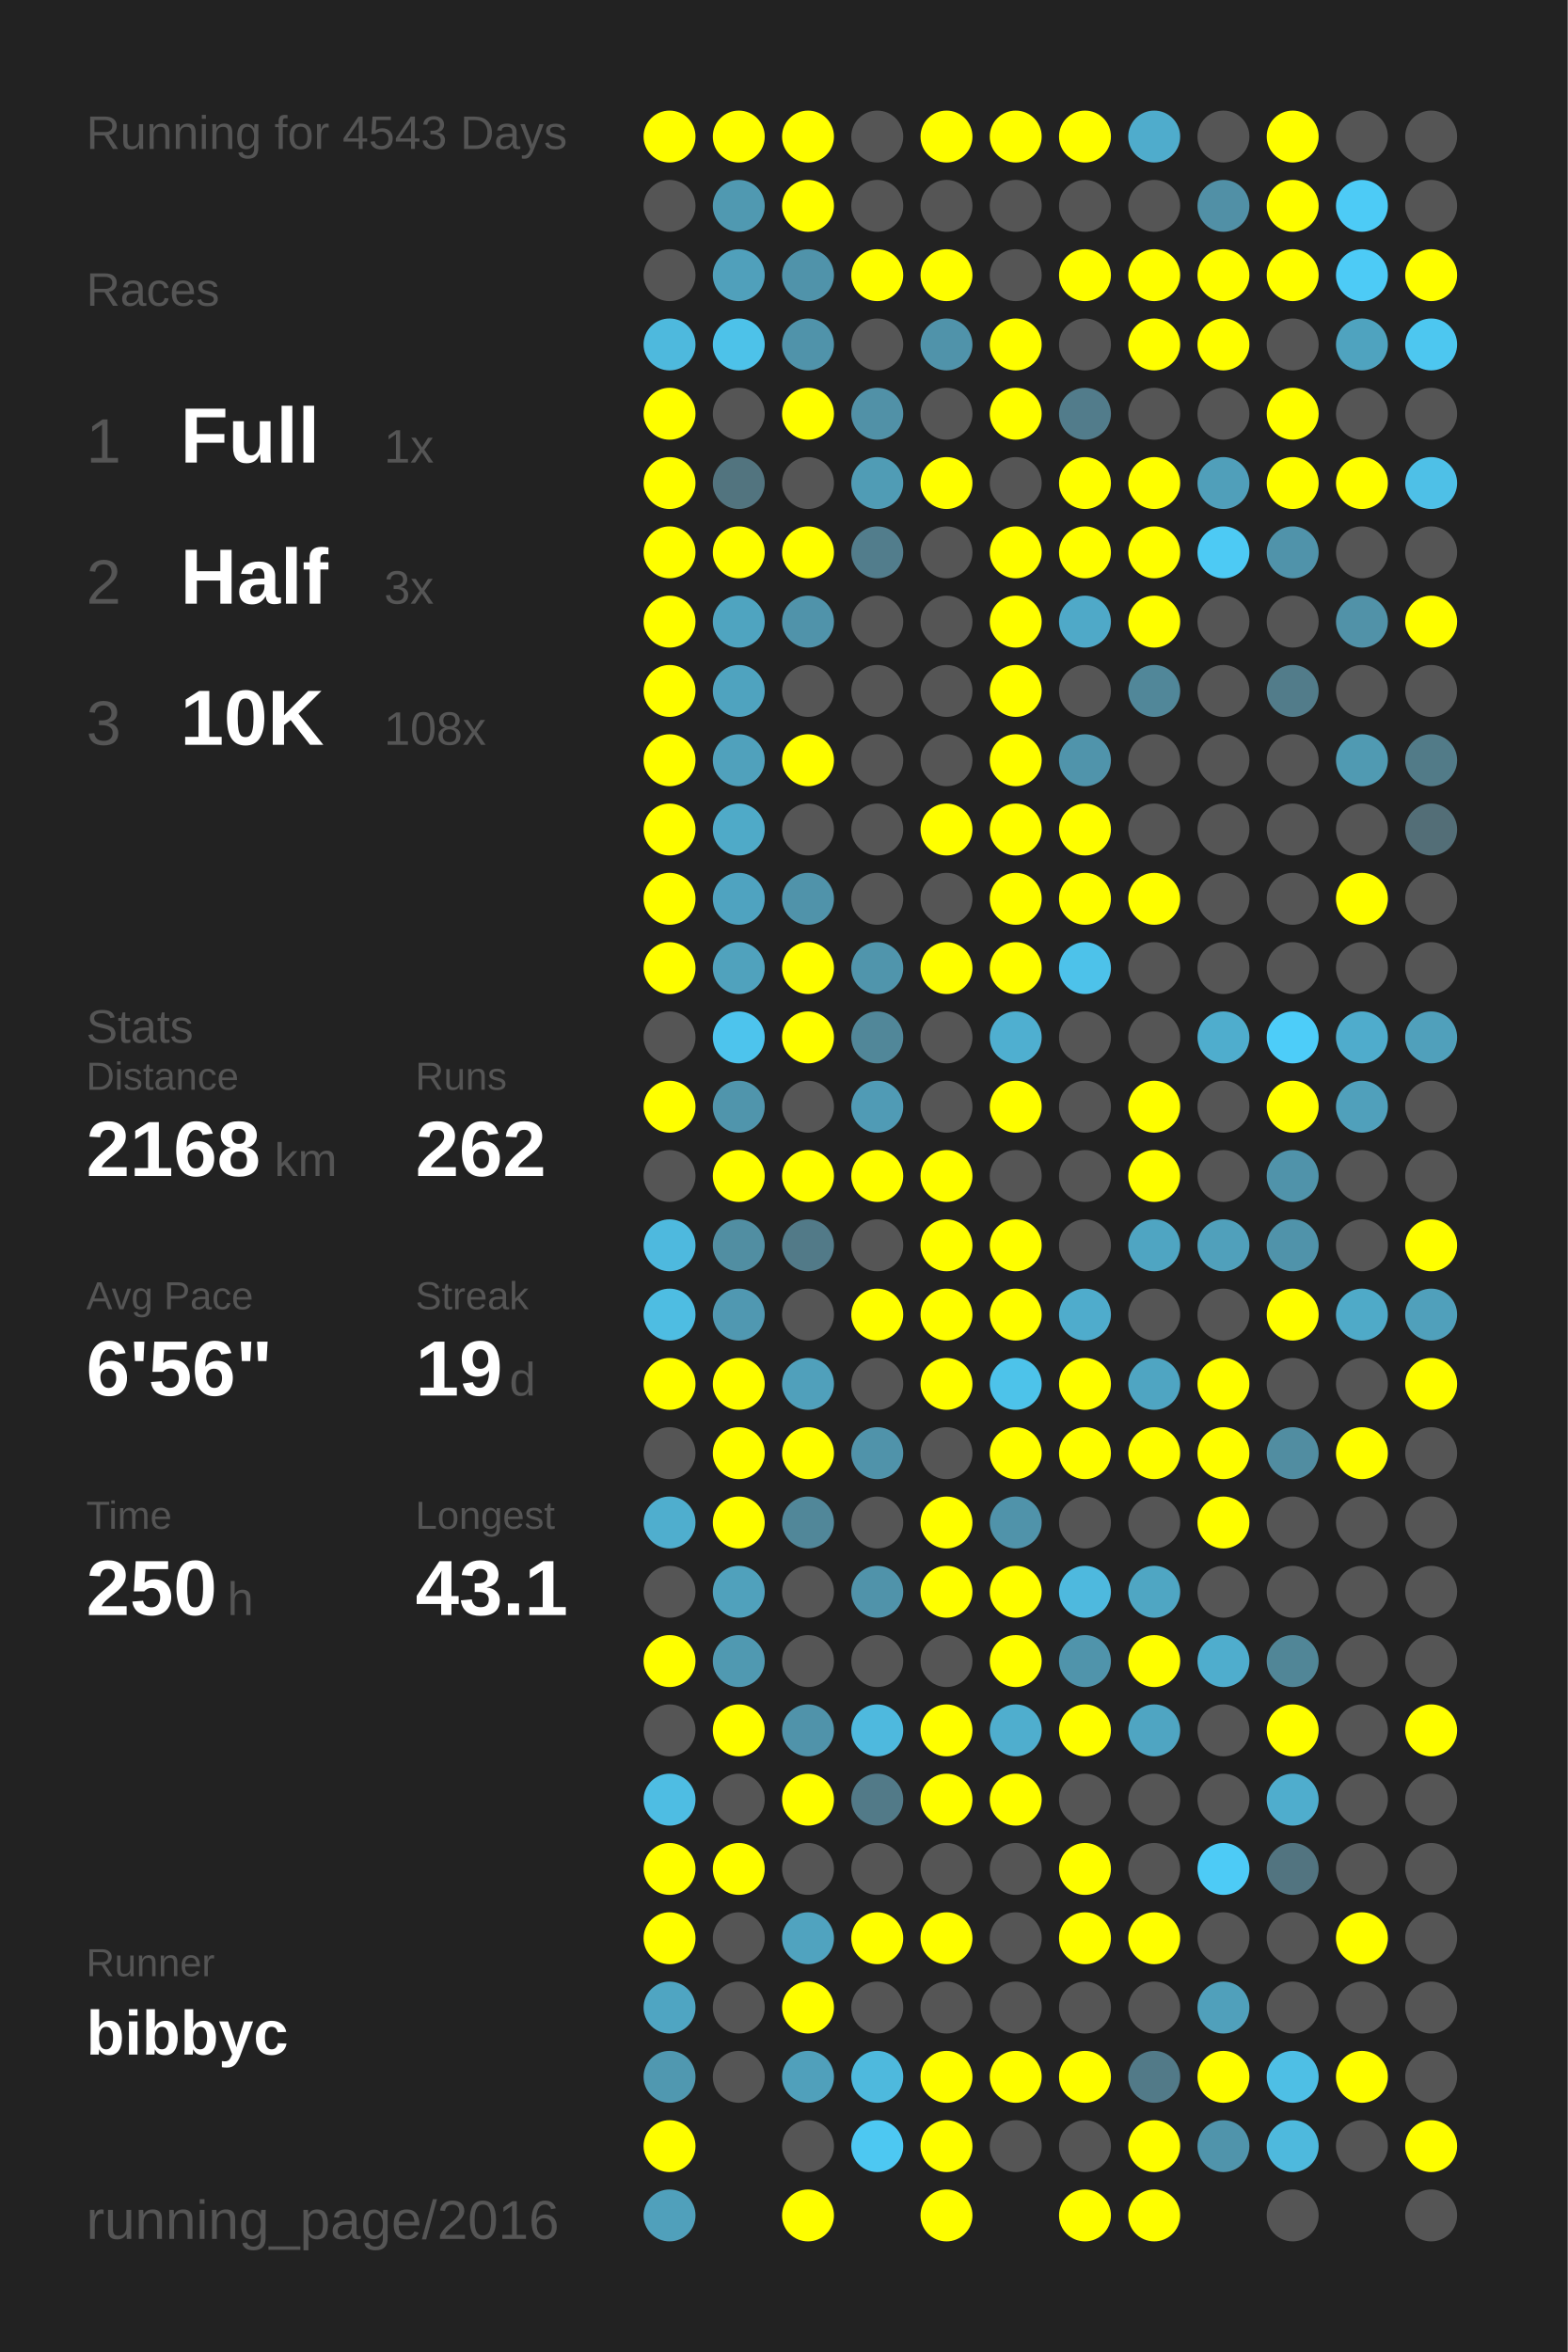
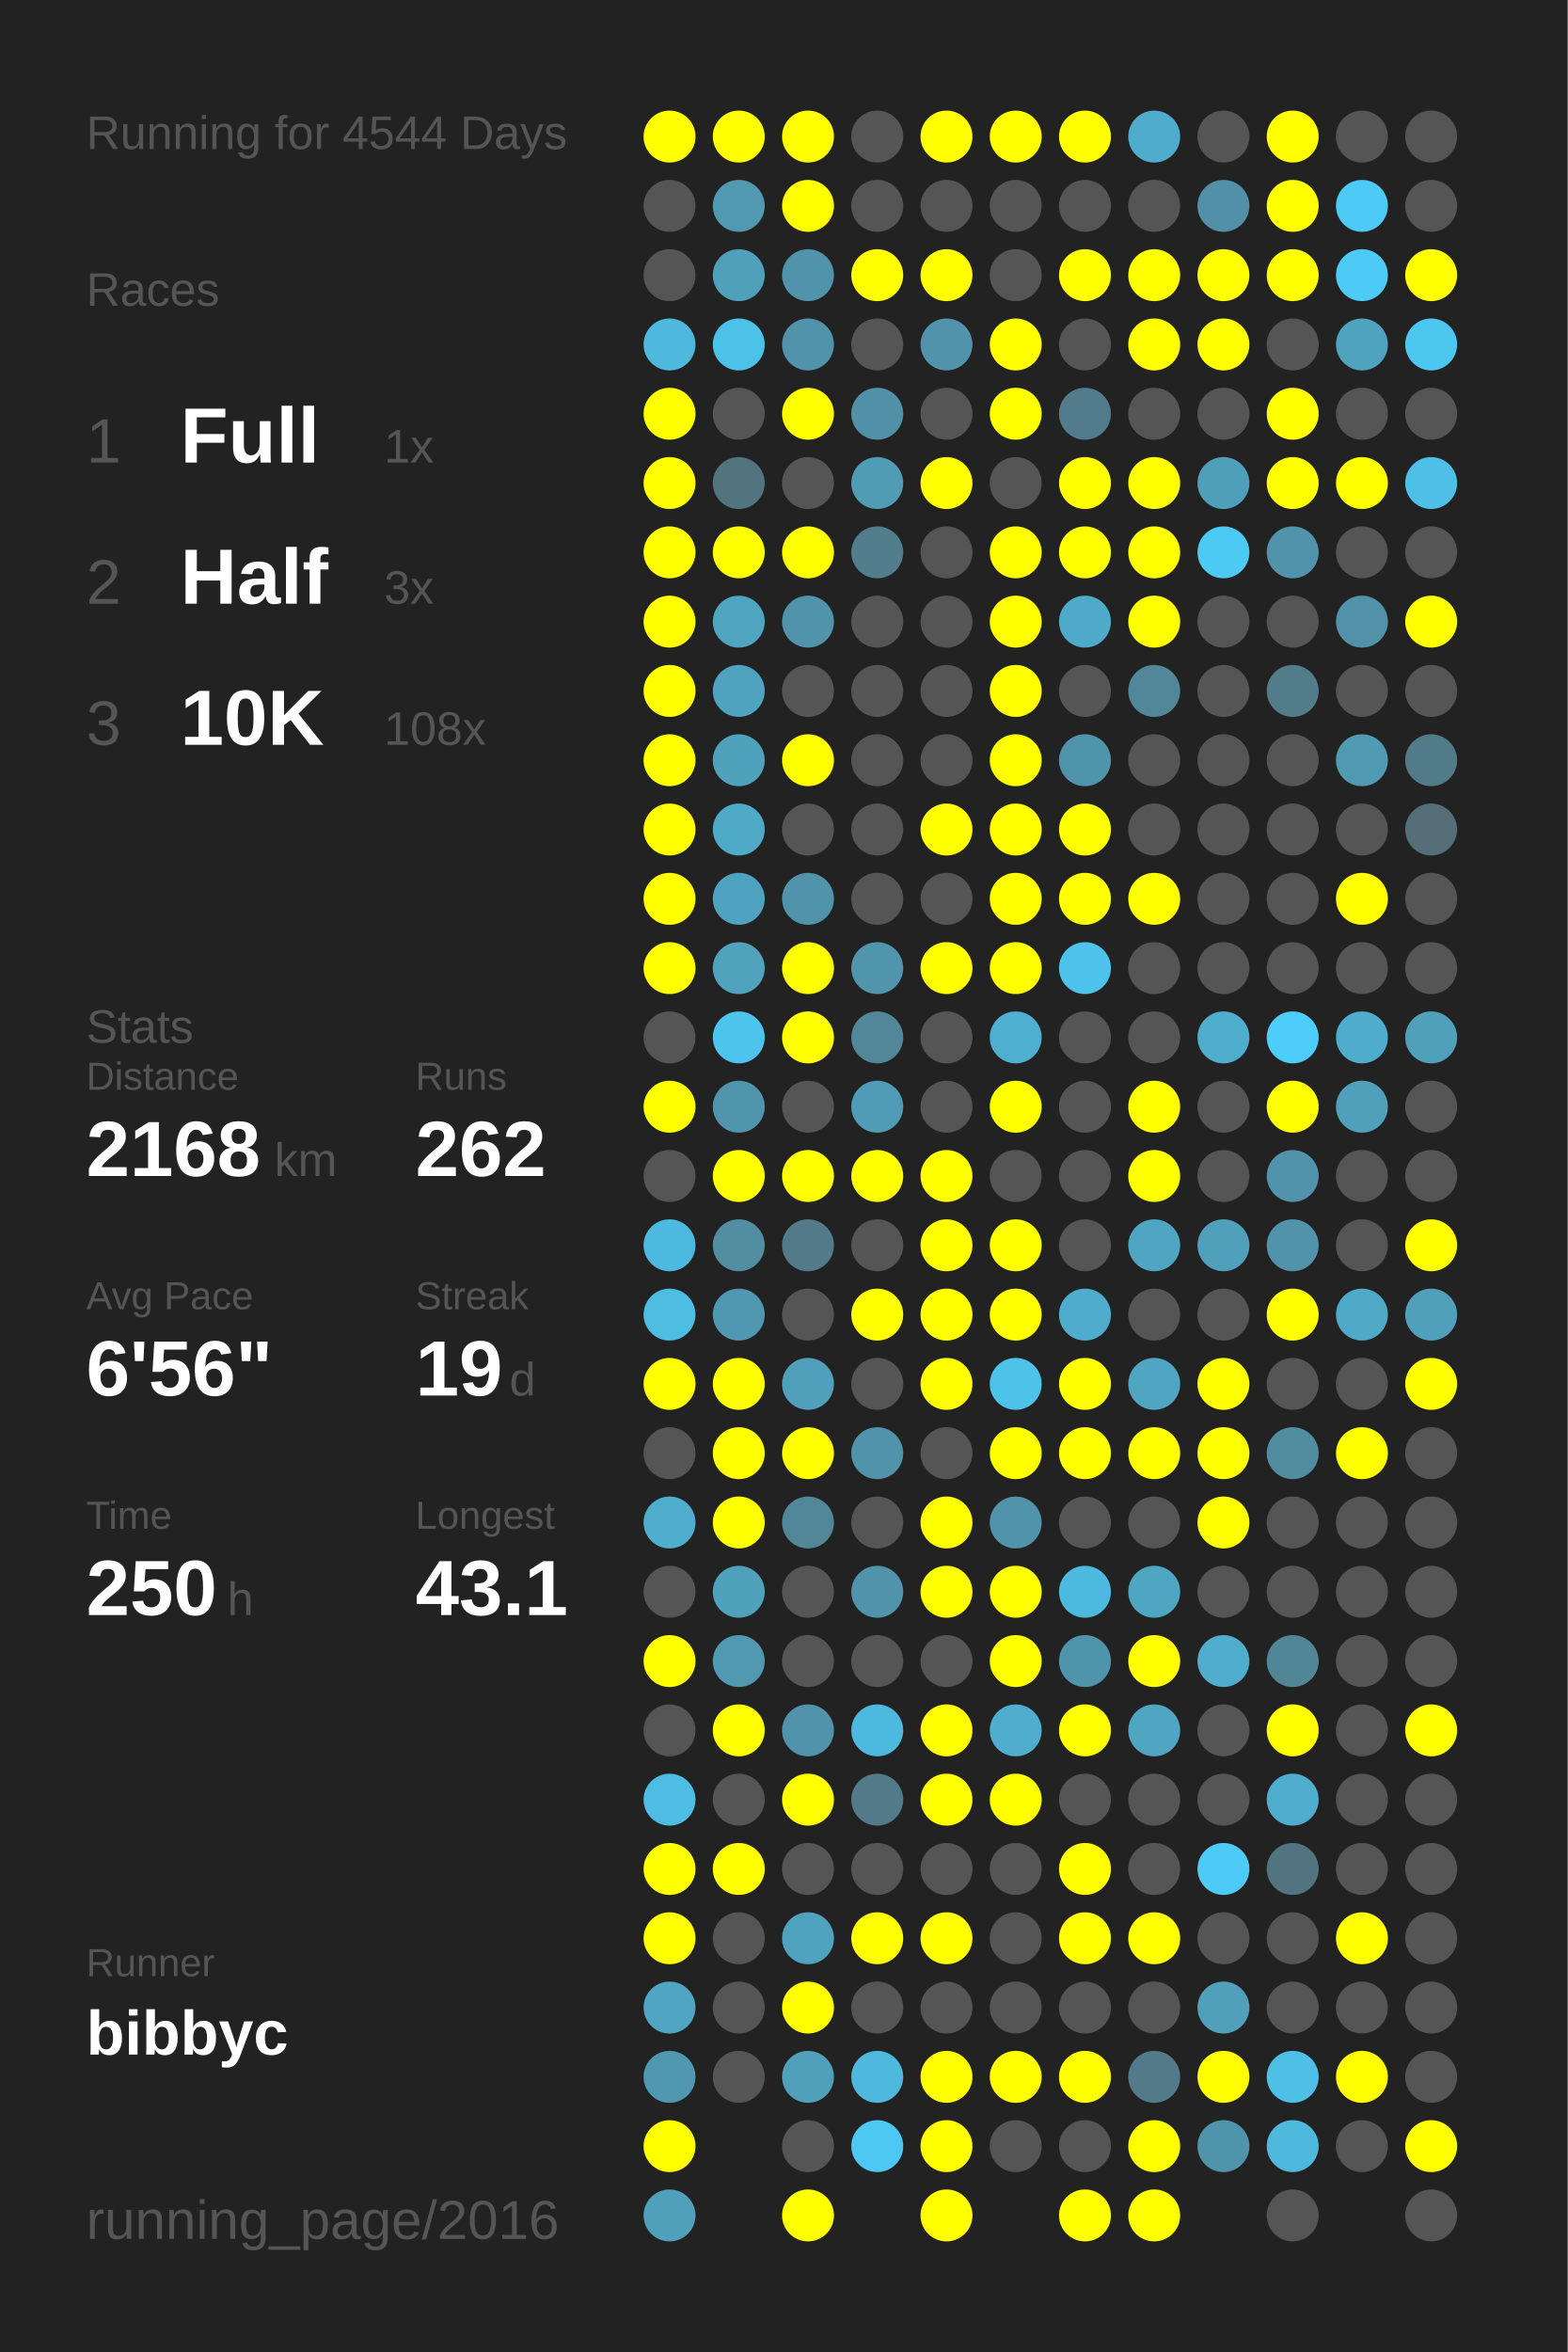
<svg xmlns="http://www.w3.org/2000/svg" baseProfile="full" height="300mm" version="1.1" viewBox="0,0,200,300" width="200mm">
  <defs />
  <rect fill="#222222" height="300" width="200" x="0" y="0" />
-   <text fill="#555555" style="font-size:6px; font-family:Arial;" x="11" y="19">Running for 4543 Days</text>
+   <text fill="#555555" style="font-size:6px; font-family:Arial;" x="11" y="19">Running for 4544 Days</text>
  <text fill="#555555" style="font-size:6px; font-family:Arial;" x="11" y="39">Races</text>
  <text fill="#555555" style="font-size:8px; font-family:Arial;" x="11" y="59">1</text>
  <text fill="#FFFFFF" style="font-size:10px; font-family:Arial; font-weight:bold;" x="23" y="59">Full</text>
  <text fill="#555555" style="font-size:6px; font-family:Arial;" x="49" y="59">1x</text>
  <text fill="#555555" style="font-size:8px; font-family:Arial;" x="11" y="77">2</text>
  <text fill="#FFFFFF" style="font-size:10px; font-family:Arial; font-weight:bold;" x="23" y="77">Half</text>
  <text fill="#555555" style="font-size:6px; font-family:Arial;" x="49" y="77">3x</text>
  <text fill="#555555" style="font-size:8px; font-family:Arial;" x="11" y="95">3</text>
  <text fill="#FFFFFF" style="font-size:10px; font-family:Arial; font-weight:bold;" x="23" y="95">10K</text>
  <text fill="#555555" style="font-size:6px; font-family:Arial;" x="49" y="95">108x</text>
  <text fill="#555555" style="font-size:6px; font-family:Arial;" x="11" y="133">Stats</text>
  <text fill="#555555" style="font-size:5px; font-family:Arial;" x="11" y="139">Distance</text>
  <text fill="#FFFFFF" style="font-size:10px; font-family:Arial; font-weight:bold;" x="11" y="150">2168</text>
  <text fill="#555555" style="font-size:6px; font-family:Arial;" x="35" y="150">km</text>
  <text fill="#555555" style="font-size:5px; font-family:Arial;" x="53" y="139">Runs</text>
  <text fill="#FFFFFF" style="font-size:10px; font-family:Arial; font-weight:bold;" x="53" y="150">262</text>
  <text fill="#555555" style="font-size:5px; font-family:Arial;" x="11" y="167">Avg Pace</text>
  <text fill="#FFFFFF" style="font-size:10px; font-family:Arial; font-weight:bold;" x="11" y="178">6'56"</text>
  <text fill="#555555" style="font-size:5px; font-family:Arial;" x="53" y="167">Streak</text>
  <text fill="#FFFFFF" style="font-size:10px; font-family:Arial; font-weight:bold;" x="53" y="178">19</text>
  <text fill="#555555" style="font-size:6px; font-family:Arial;" x="65" y="178">d</text>
  <text fill="#555555" style="font-size:5px; font-family:Arial;" x="11" y="195">Time</text>
  <text fill="#FFFFFF" style="font-size:10px; font-family:Arial; font-weight:bold;" x="11" y="206">250</text>
  <text fill="#555555" style="font-size:6px; font-family:Arial;" x="29" y="206">h</text>
  <text fill="#555555" style="font-size:5px; font-family:Arial;" x="53" y="195">Longest</text>
  <text fill="#FFFFFF" style="font-size:10px; font-family:Arial; font-weight:bold;" x="53" y="206">43.1</text>
  <text fill="#555555" style="font-size:5px; font-family:Arial;" x="11" y="252.065">Runner</text>
  <text fill="#FFFFFF" style="font-size:8px; font-family:Arial; font-weight:bold;" x="11" y="262.065">bibbyc</text>
  <text fill="#555555" style="font-size:7px; font-family:Arial;" x="11" y="285.581">running_page/2016</text>
  <circle cx="85.417" cy="17.419" fill="#FFFF00" r="3.312" />
  <circle cx="85.417" cy="26.258" fill="#555555" r="3.312" />
  <circle cx="85.417" cy="35.097" fill="#555555" r="3.312" />
  <circle cx="85.417" cy="43.935" fill="#4eb9dd" r="3.312" />
  <circle cx="85.417" cy="52.774" fill="#FFFF00" r="3.312" />
  <circle cx="85.417" cy="61.613" fill="#FFFF00" r="3.312" />
  <circle cx="85.417" cy="70.452" fill="#FFFF00" r="3.312" />
  <circle cx="85.417" cy="79.29" fill="#FFFF00" r="3.312" />
  <circle cx="85.417" cy="88.129" fill="#FFFF00" r="3.312" />
  <circle cx="85.417" cy="96.968" fill="#FFFF00" r="3.312" />
  <circle cx="85.417" cy="105.806" fill="#FFFF00" r="3.312" />
  <circle cx="85.417" cy="114.645" fill="#FFFF00" r="3.312" />
  <circle cx="85.417" cy="123.484" fill="#FFFF00" r="3.312" />
  <circle cx="85.417" cy="132.323" fill="#555555" r="3.312" />
  <circle cx="85.417" cy="141.161" fill="#FFFF00" r="3.312" />
  <circle cx="85.417" cy="150" fill="#555555" r="3.312" />
  <circle cx="85.417" cy="158.839" fill="#4eb9de" r="3.312" />
  <circle cx="85.417" cy="167.677" fill="#4ebde2" r="3.312" />
  <circle cx="85.417" cy="176.516" fill="#FFFF00" r="3.312" />
  <circle cx="85.417" cy="185.355" fill="#555555" r="3.312" />
  <circle cx="85.417" cy="194.194" fill="#4faece" r="3.312" />
  <circle cx="85.417" cy="203.032" fill="#555555" r="3.312" />
  <circle cx="85.417" cy="211.871" fill="#FFFF00" r="3.312" />
  <circle cx="85.417" cy="220.71" fill="#555555" r="3.312" />
  <circle cx="85.417" cy="229.548" fill="#4ebde3" r="3.312" />
  <circle cx="85.417" cy="238.387" fill="#FFFF00" r="3.312" />
  <circle cx="85.417" cy="247.226" fill="#FFFF00" r="3.312" />
  <circle cx="85.417" cy="256.065" fill="#4fa5c2" r="3.312" />
  <circle cx="85.417" cy="264.903" fill="#5098b0" r="3.312" />
  <circle cx="85.417" cy="273.742" fill="#FFFF00" r="3.312" />
  <circle cx="85.417" cy="282.581" fill="#50a0bb" r="3.312" />
  <circle cx="94.25" cy="17.419" fill="#FFFF00" r="3.312" />
  <circle cx="94.25" cy="26.258" fill="#5099b1" r="3.312" />
  <circle cx="94.25" cy="35.097" fill="#50a0bb" r="3.312" />
  <circle cx="94.25" cy="43.935" fill="#4dc2e9" r="3.312" />
  <circle cx="94.25" cy="52.774" fill="#555555" r="3.312" />
  <circle cx="94.25" cy="61.613" fill="#52747f" r="3.312" />
  <circle cx="94.25" cy="70.452" fill="#FFFF00" r="3.312" />
  <circle cx="94.25" cy="79.29" fill="#4fa4c0" r="3.312" />
  <circle cx="94.25" cy="88.129" fill="#4fa3bf" r="3.312" />
  <circle cx="94.25" cy="96.968" fill="#50a1bc" r="3.312" />
  <circle cx="94.25" cy="105.806" fill="#4faac8" r="3.312" />
  <circle cx="94.25" cy="114.645" fill="#4fa3c0" r="3.312" />
  <circle cx="94.25" cy="123.484" fill="#50a2bd" r="3.312" />
  <circle cx="94.25" cy="132.323" fill="#4dc4ed" r="3.312" />
  <circle cx="94.25" cy="141.161" fill="#5095ac" r="3.312" />
  <circle cx="94.25" cy="150" fill="#FFFF00" r="3.312" />
  <circle cx="94.25" cy="158.839" fill="#518ea2" r="3.312" />
  <circle cx="94.25" cy="167.677" fill="#5098b1" r="3.312" />
  <circle cx="94.25" cy="176.516" fill="#FFFF00" r="3.312" />
  <circle cx="94.25" cy="185.355" fill="#FFFF00" r="3.312" />
  <circle cx="94.25" cy="194.194" fill="#FFFF00" r="3.312" />
  <circle cx="94.25" cy="203.032" fill="#50a1bc" r="3.312" />
  <circle cx="94.25" cy="211.871" fill="#5099b1" r="3.312" />
  <circle cx="94.25" cy="220.71" fill="#FFFF00" r="3.312" />
  <circle cx="94.25" cy="229.548" fill="#555555" r="3.312" />
  <circle cx="94.25" cy="238.387" fill="#FFFF00" r="3.312" />
  <circle cx="94.25" cy="247.226" fill="#555555" r="3.312" />
  <circle cx="94.25" cy="256.065" fill="#555555" r="3.312" />
  <circle cx="94.25" cy="264.903" fill="#555555" r="3.312" />
  <circle cx="103.083" cy="17.419" fill="#FFFF00" r="3.312" />
  <circle cx="103.083" cy="26.258" fill="#FFFF00" r="3.312" />
  <circle cx="103.083" cy="35.097" fill="#5093aa" r="3.312" />
  <circle cx="103.083" cy="43.935" fill="#5093aa" r="3.312" />
  <circle cx="103.083" cy="52.774" fill="#FFFF00" r="3.312" />
  <circle cx="103.083" cy="61.613" fill="#555555" r="3.312" />
  <circle cx="103.083" cy="70.452" fill="#FFFF00" r="3.312" />
  <circle cx="103.083" cy="79.29" fill="#5093aa" r="3.312" />
  <circle cx="103.083" cy="88.129" fill="#555555" r="3.312" />
  <circle cx="103.083" cy="96.968" fill="#FFFF00" r="3.312" />
  <circle cx="103.083" cy="105.806" fill="#555555" r="3.312" />
  <circle cx="103.083" cy="114.645" fill="#5093aa" r="3.312" />
  <circle cx="103.083" cy="123.484" fill="#FFFF00" r="3.312" />
  <circle cx="103.083" cy="132.323" fill="#FFFF00" r="3.312" />
  <circle cx="103.083" cy="141.161" fill="#555555" r="3.312" />
  <circle cx="103.083" cy="150" fill="#FFFF00" r="3.312" />
  <circle cx="103.083" cy="158.839" fill="#527a88" r="3.312" />
  <circle cx="103.083" cy="167.677" fill="#555555" r="3.312" />
  <circle cx="103.083" cy="176.516" fill="#50a0bb" r="3.312" />
  <circle cx="103.083" cy="185.355" fill="#FFFF00" r="3.312" />
  <circle cx="103.083" cy="194.194" fill="#518799" r="3.312" />
  <circle cx="103.083" cy="203.032" fill="#555555" r="3.312" />
  <circle cx="103.083" cy="211.871" fill="#555555" r="3.312" />
  <circle cx="103.083" cy="220.71" fill="#5093aa" r="3.312" />
  <circle cx="103.083" cy="229.548" fill="#FFFF00" r="3.312" />
  <circle cx="103.083" cy="238.387" fill="#555555" r="3.312" />
  <circle cx="103.083" cy="247.226" fill="#50a3bf" r="3.312" />
  <circle cx="103.083" cy="256.065" fill="#FFFF00" r="3.312" />
  <circle cx="103.083" cy="264.903" fill="#50a0bb" r="3.312" />
  <circle cx="103.083" cy="273.742" fill="#555555" r="3.312" />
  <circle cx="103.083" cy="282.581" fill="#FFFF00" r="3.312" />
  <circle cx="111.917" cy="17.419" fill="#555555" r="3.312" />
  <circle cx="111.917" cy="26.258" fill="#555555" r="3.312" />
  <circle cx="111.917" cy="35.097" fill="#FFFF00" r="3.312" />
  <circle cx="111.917" cy="43.935" fill="#555555" r="3.312" />
  <circle cx="111.917" cy="52.774" fill="#5191a7" r="3.312" />
  <circle cx="111.917" cy="61.613" fill="#509cb5" r="3.312" />
  <circle cx="111.917" cy="70.452" fill="#527d8c" r="3.312" />
  <circle cx="111.917" cy="79.29" fill="#555555" r="3.312" />
  <circle cx="111.917" cy="88.129" fill="#555555" r="3.312" />
  <circle cx="111.917" cy="96.968" fill="#555555" r="3.312" />
  <circle cx="111.917" cy="105.806" fill="#555555" r="3.312" />
  <circle cx="111.917" cy="114.645" fill="#555555" r="3.312" />
  <circle cx="111.917" cy="123.484" fill="#5095ac" r="3.312" />
  <circle cx="111.917" cy="132.323" fill="#518799" r="3.312" />
  <circle cx="111.917" cy="141.161" fill="#509bb5" r="3.312" />
  <circle cx="111.917" cy="150" fill="#FFFF00" r="3.312" />
  <circle cx="111.917" cy="158.839" fill="#555555" r="3.312" />
  <circle cx="111.917" cy="167.677" fill="#FFFF00" r="3.312" />
  <circle cx="111.917" cy="176.516" fill="#555555" r="3.312" />
  <circle cx="111.917" cy="185.355" fill="#5093aa" r="3.312" />
  <circle cx="111.917" cy="194.194" fill="#555555" r="3.312" />
  <circle cx="111.917" cy="203.032" fill="#5093aa" r="3.312" />
  <circle cx="111.917" cy="211.871" fill="#555555" r="3.312" />
  <circle cx="111.917" cy="220.71" fill="#4eb9de" r="3.312" />
  <circle cx="111.917" cy="229.548" fill="#527a88" r="3.312" />
  <circle cx="111.917" cy="238.387" fill="#555555" r="3.312" />
  <circle cx="111.917" cy="247.226" fill="#FFFF00" r="3.312" />
  <circle cx="111.917" cy="256.065" fill="#555555" r="3.312" />
  <circle cx="111.917" cy="264.903" fill="#4eb9dd" r="3.312" />
  <circle cx="111.917" cy="273.742" fill="#4dc8f2" r="3.312" />
  <circle cx="120.75" cy="17.419" fill="#FFFF00" r="3.312" />
  <circle cx="120.75" cy="26.258" fill="#555555" r="3.312" />
  <circle cx="120.75" cy="35.097" fill="#FFFF00" r="3.312" />
  <circle cx="120.75" cy="43.935" fill="#5093aa" r="3.312" />
  <circle cx="120.75" cy="52.774" fill="#555555" r="3.312" />
  <circle cx="120.75" cy="61.613" fill="#FFFF00" r="3.312" />
  <circle cx="120.75" cy="70.452" fill="#555555" r="3.312" />
  <circle cx="120.75" cy="79.29" fill="#555555" r="3.312" />
  <circle cx="120.75" cy="88.129" fill="#555555" r="3.312" />
  <circle cx="120.75" cy="96.968" fill="#555555" r="3.312" />
  <circle cx="120.75" cy="105.806" fill="#FFFF00" r="3.312" />
  <circle cx="120.75" cy="114.645" fill="#555555" r="3.312" />
  <circle cx="120.75" cy="123.484" fill="#FFFF00" r="3.312" />
  <circle cx="120.75" cy="132.323" fill="#555555" r="3.312" />
  <circle cx="120.75" cy="141.161" fill="#555555" r="3.312" />
  <circle cx="120.75" cy="150" fill="#FFFF00" r="3.312" />
  <circle cx="120.75" cy="158.839" fill="#FFFF00" r="3.312" />
  <circle cx="120.75" cy="167.677" fill="#FFFF00" r="3.312" />
  <circle cx="120.75" cy="176.516" fill="#FFFF00" r="3.312" />
  <circle cx="120.75" cy="185.355" fill="#555555" r="3.312" />
  <circle cx="120.75" cy="194.194" fill="#FFFF00" r="3.312" />
  <circle cx="120.75" cy="203.032" fill="#FFFF00" r="3.312" />
  <circle cx="120.75" cy="211.871" fill="#555555" r="3.312" />
  <circle cx="120.75" cy="220.71" fill="#FFFF00" r="3.312" />
  <circle cx="120.75" cy="229.548" fill="#FFFF00" r="3.312" />
  <circle cx="120.75" cy="238.387" fill="#555555" r="3.312" />
  <circle cx="120.75" cy="247.226" fill="#FFFF00" r="3.312" />
  <circle cx="120.75" cy="256.065" fill="#555555" r="3.312" />
  <circle cx="120.75" cy="264.903" fill="#FFFF00" r="3.312" />
  <circle cx="120.75" cy="273.742" fill="#FFFF00" r="3.312" />
  <circle cx="120.75" cy="282.581" fill="#FFFF00" r="3.312" />
  <circle cx="129.583" cy="17.419" fill="#FFFF00" r="3.312" />
  <circle cx="129.583" cy="26.258" fill="#555555" r="3.312" />
  <circle cx="129.583" cy="35.097" fill="#555555" r="3.312" />
  <circle cx="129.583" cy="43.935" fill="#FFFF00" r="3.312" />
  <circle cx="129.583" cy="52.774" fill="#FFFF00" r="3.312" />
  <circle cx="129.583" cy="61.613" fill="#555555" r="3.312" />
  <circle cx="129.583" cy="70.452" fill="#FFFF00" r="3.312" />
  <circle cx="129.583" cy="79.29" fill="#FFFF00" r="3.312" />
  <circle cx="129.583" cy="88.129" fill="#FFFF00" r="3.312" />
  <circle cx="129.583" cy="96.968" fill="#FFFF00" r="3.312" />
  <circle cx="129.583" cy="105.806" fill="#FFFF00" r="3.312" />
  <circle cx="129.583" cy="114.645" fill="#FFFF00" r="3.312" />
  <circle cx="129.583" cy="123.484" fill="#FFFF00" r="3.312" />
  <circle cx="129.583" cy="132.323" fill="#4fafd0" r="3.312" />
  <circle cx="129.583" cy="141.161" fill="#FFFF00" r="3.312" />
  <circle cx="129.583" cy="150" fill="#555555" r="3.312" />
  <circle cx="129.583" cy="158.839" fill="#FFFF00" r="3.312" />
  <circle cx="129.583" cy="167.677" fill="#FFFF00" r="3.312" />
  <circle cx="129.583" cy="176.516" fill="#4dc3ea" r="3.312" />
  <circle cx="129.583" cy="185.355" fill="#FFFF00" r="3.312" />
  <circle cx="129.583" cy="194.194" fill="#5093aa" r="3.312" />
  <circle cx="129.583" cy="203.032" fill="#FFFF00" r="3.312" />
  <circle cx="129.583" cy="211.871" fill="#FFFF00" r="3.312" />
  <circle cx="129.583" cy="220.71" fill="#4faece" r="3.312" />
  <circle cx="129.583" cy="229.548" fill="#FFFF00" r="3.312" />
  <circle cx="129.583" cy="238.387" fill="#555555" r="3.312" />
  <circle cx="129.583" cy="247.226" fill="#555555" r="3.312" />
  <circle cx="129.583" cy="256.065" fill="#555555" r="3.312" />
  <circle cx="129.583" cy="264.903" fill="#FFFF00" r="3.312" />
  <circle cx="129.583" cy="273.742" fill="#555555" r="3.312" />
  <circle cx="138.417" cy="17.419" fill="#FFFF00" r="3.312" />
  <circle cx="138.417" cy="26.258" fill="#555555" r="3.312" />
  <circle cx="138.417" cy="35.097" fill="#FFFF00" r="3.312" />
  <circle cx="138.417" cy="43.935" fill="#555555" r="3.312" />
  <circle cx="138.417" cy="52.774" fill="#527c8b" r="3.312" />
  <circle cx="138.417" cy="61.613" fill="#FFFF00" r="3.312" />
  <circle cx="138.417" cy="70.452" fill="#FFFF00" r="3.312" />
  <circle cx="138.417" cy="79.29" fill="#4fa9c8" r="3.312" />
  <circle cx="138.417" cy="88.129" fill="#555555" r="3.312" />
  <circle cx="138.417" cy="96.968" fill="#5094ab" r="3.312" />
  <circle cx="138.417" cy="105.806" fill="#FFFF00" r="3.312" />
  <circle cx="138.417" cy="114.645" fill="#FFFF00" r="3.312" />
  <circle cx="138.417" cy="123.484" fill="#4dc2ea" r="3.312" />
  <circle cx="138.417" cy="132.323" fill="#555555" r="3.312" />
  <circle cx="138.417" cy="141.161" fill="#555555" r="3.312" />
  <circle cx="138.417" cy="150" fill="#555555" r="3.312" />
  <circle cx="138.417" cy="158.839" fill="#555555" r="3.312" />
  <circle cx="138.417" cy="167.677" fill="#4faccc" r="3.312" />
  <circle cx="138.417" cy="176.516" fill="#FFFF00" r="3.312" />
  <circle cx="138.417" cy="185.355" fill="#FFFF00" r="3.312" />
  <circle cx="138.417" cy="194.194" fill="#555555" r="3.312" />
  <circle cx="138.417" cy="203.032" fill="#4eb9de" r="3.312" />
  <circle cx="138.417" cy="211.871" fill="#5094ab" r="3.312" />
  <circle cx="138.417" cy="220.71" fill="#FFFF00" r="3.312" />
  <circle cx="138.417" cy="229.548" fill="#555555" r="3.312" />
  <circle cx="138.417" cy="238.387" fill="#FFFF00" r="3.312" />
  <circle cx="138.417" cy="247.226" fill="#FFFF00" r="3.312" />
  <circle cx="138.417" cy="256.065" fill="#555555" r="3.312" />
  <circle cx="138.417" cy="264.903" fill="#FFFF00" r="3.312" />
  <circle cx="138.417" cy="273.742" fill="#555555" r="3.312" />
  <circle cx="138.417" cy="282.581" fill="#FFFF00" r="3.312" />
  <circle cx="147.25" cy="17.419" fill="#4faccc" r="3.312" />
  <circle cx="147.25" cy="26.258" fill="#555555" r="3.312" />
  <circle cx="147.25" cy="35.097" fill="#FFFF00" r="3.312" />
  <circle cx="147.25" cy="43.935" fill="#FFFF00" r="3.312" />
  <circle cx="147.25" cy="52.774" fill="#555555" r="3.312" />
  <circle cx="147.25" cy="61.613" fill="#FFFF00" r="3.312" />
  <circle cx="147.25" cy="70.452" fill="#FFFF00" r="3.312" />
  <circle cx="147.25" cy="79.29" fill="#FFFF00" r="3.312" />
  <circle cx="147.25" cy="88.129" fill="#518799" r="3.312" />
  <circle cx="147.25" cy="96.968" fill="#555555" r="3.312" />
  <circle cx="147.25" cy="105.806" fill="#555555" r="3.312" />
  <circle cx="147.25" cy="114.645" fill="#FFFF00" r="3.312" />
  <circle cx="147.25" cy="123.484" fill="#555555" r="3.312" />
  <circle cx="147.25" cy="132.323" fill="#555555" r="3.312" />
  <circle cx="147.25" cy="141.161" fill="#FFFF00" r="3.312" />
  <circle cx="147.25" cy="150" fill="#FFFF00" r="3.312" />
  <circle cx="147.25" cy="158.839" fill="#4fa5c2" r="3.312" />
  <circle cx="147.25" cy="167.677" fill="#555555" r="3.312" />
  <circle cx="147.25" cy="176.516" fill="#4fa5c2" r="3.312" />
  <circle cx="147.25" cy="185.355" fill="#FFFF00" r="3.312" />
  <circle cx="147.25" cy="194.194" fill="#555555" r="3.312" />
  <circle cx="147.25" cy="203.032" fill="#4fa6c3" r="3.312" />
  <circle cx="147.25" cy="211.871" fill="#FFFF00" r="3.312" />
  <circle cx="147.25" cy="220.71" fill="#4fa5c2" r="3.312" />
  <circle cx="147.25" cy="229.548" fill="#555555" r="3.312" />
  <circle cx="147.25" cy="238.387" fill="#555555" r="3.312" />
  <circle cx="147.25" cy="247.226" fill="#FFFF00" r="3.312" />
  <circle cx="147.25" cy="256.065" fill="#555555" r="3.312" />
  <circle cx="147.25" cy="264.903" fill="#527a88" r="3.312" />
  <circle cx="147.25" cy="273.742" fill="#FFFF00" r="3.312" />
  <circle cx="147.25" cy="282.581" fill="#FFFF00" r="3.312" />
  <circle cx="156.083" cy="17.419" fill="#555555" r="3.312" />
  <circle cx="156.083" cy="26.258" fill="#5190a6" r="3.312" />
  <circle cx="156.083" cy="35.097" fill="#FFFF00" r="3.312" />
  <circle cx="156.083" cy="43.935" fill="#FFFF00" r="3.312" />
  <circle cx="156.083" cy="52.774" fill="#555555" r="3.312" />
  <circle cx="156.083" cy="61.613" fill="#509fba" r="3.312" />
  <circle cx="156.083" cy="70.452" fill="#4dcaf4" r="3.312" />
  <circle cx="156.083" cy="79.29" fill="#555555" r="3.312" />
  <circle cx="156.083" cy="88.129" fill="#555555" r="3.312" />
  <circle cx="156.083" cy="96.968" fill="#555555" r="3.312" />
  <circle cx="156.083" cy="105.806" fill="#555555" r="3.312" />
  <circle cx="156.083" cy="114.645" fill="#555555" r="3.312" />
  <circle cx="156.083" cy="123.484" fill="#555555" r="3.312" />
  <circle cx="156.083" cy="132.323" fill="#4fadcd" r="3.312" />
  <circle cx="156.083" cy="141.161" fill="#555555" r="3.312" />
  <circle cx="156.083" cy="150" fill="#555555" r="3.312" />
  <circle cx="156.083" cy="158.839" fill="#50a0bb" r="3.312" />
  <circle cx="156.083" cy="167.677" fill="#555555" r="3.312" />
  <circle cx="156.083" cy="176.516" fill="#FFFF00" r="3.312" />
  <circle cx="156.083" cy="185.355" fill="#FFFF00" r="3.312" />
  <circle cx="156.083" cy="194.194" fill="#FFFF00" r="3.312" />
  <circle cx="156.083" cy="203.032" fill="#555555" r="3.312" />
  <circle cx="156.083" cy="211.871" fill="#4fadcd" r="3.312" />
  <circle cx="156.083" cy="220.71" fill="#555555" r="3.312" />
  <circle cx="156.083" cy="229.548" fill="#555555" r="3.312" />
  <circle cx="156.083" cy="238.387" fill="#4dcbf6" r="3.312" />
  <circle cx="156.083" cy="247.226" fill="#555555" r="3.312" />
  <circle cx="156.083" cy="256.065" fill="#50a0bb" r="3.312" />
  <circle cx="156.083" cy="264.903" fill="#FFFF00" r="3.312" />
  <circle cx="156.083" cy="273.742" fill="#5094ab" r="3.312" />
  <circle cx="164.917" cy="17.419" fill="#FFFF00" r="3.312" />
  <circle cx="164.917" cy="26.258" fill="#FFFF00" r="3.312" />
  <circle cx="164.917" cy="35.097" fill="#FFFF00" r="3.312" />
  <circle cx="164.917" cy="43.935" fill="#555555" r="3.312" />
  <circle cx="164.917" cy="52.774" fill="#FFFF00" r="3.312" />
  <circle cx="164.917" cy="61.613" fill="#FFFF00" r="3.312" />
  <circle cx="164.917" cy="70.452" fill="#5093aa" r="3.312" />
  <circle cx="164.917" cy="79.29" fill="#555555" r="3.312" />
  <circle cx="164.917" cy="88.129" fill="#527c8a" r="3.312" />
  <circle cx="164.917" cy="96.968" fill="#555555" r="3.312" />
  <circle cx="164.917" cy="105.806" fill="#555555" r="3.312" />
  <circle cx="164.917" cy="114.645" fill="#555555" r="3.312" />
  <circle cx="164.917" cy="123.484" fill="#555555" r="3.312" />
  <circle cx="164.917" cy="132.323" fill="#4dcdf9" r="3.312" />
  <circle cx="164.917" cy="141.161" fill="#FFFF00" r="3.312" />
  <circle cx="164.917" cy="150" fill="#5093aa" r="3.312" />
  <circle cx="164.917" cy="158.839" fill="#5093aa" r="3.312" />
  <circle cx="164.917" cy="167.677" fill="#FFFF00" r="3.312" />
  <circle cx="164.917" cy="176.516" fill="#555555" r="3.312" />
  <circle cx="164.917" cy="185.355" fill="#518da1" r="3.312" />
  <circle cx="164.917" cy="194.194" fill="#555555" r="3.312" />
  <circle cx="164.917" cy="203.032" fill="#555555" r="3.312" />
  <circle cx="164.917" cy="211.871" fill="#518697" r="3.312" />
  <circle cx="164.917" cy="220.71" fill="#FFFF00" r="3.312" />
  <circle cx="164.917" cy="229.548" fill="#4fadcd" r="3.312" />
  <circle cx="164.917" cy="238.387" fill="#527480" r="3.312" />
  <circle cx="164.917" cy="247.226" fill="#555555" r="3.312" />
  <circle cx="164.917" cy="256.065" fill="#555555" r="3.312" />
  <circle cx="164.917" cy="264.903" fill="#4ebfe5" r="3.312" />
  <circle cx="164.917" cy="273.742" fill="#4eb9dd" r="3.312" />
  <circle cx="164.917" cy="282.581" fill="#555555" r="3.312" />
  <circle cx="173.75" cy="17.419" fill="#555555" r="3.312" />
  <circle cx="173.75" cy="26.258" fill="#4dcbf6" r="3.312" />
  <circle cx="173.75" cy="35.097" fill="#4dcbf6" r="3.312" />
  <circle cx="173.75" cy="43.935" fill="#4fa3bf" r="3.312" />
  <circle cx="173.75" cy="52.774" fill="#555555" r="3.312" />
  <circle cx="173.75" cy="61.613" fill="#FFFF00" r="3.312" />
  <circle cx="173.75" cy="70.452" fill="#555555" r="3.312" />
  <circle cx="173.75" cy="79.29" fill="#5192a8" r="3.312" />
  <circle cx="173.75" cy="88.129" fill="#555555" r="3.312" />
  <circle cx="173.75" cy="96.968" fill="#509ab2" r="3.312" />
  <circle cx="173.75" cy="105.806" fill="#555555" r="3.312" />
  <circle cx="173.75" cy="114.645" fill="#FFFF00" r="3.312" />
  <circle cx="173.75" cy="123.484" fill="#555555" r="3.312" />
  <circle cx="173.75" cy="132.323" fill="#4faccc" r="3.312" />
  <circle cx="173.75" cy="141.161" fill="#50a0bb" r="3.312" />
  <circle cx="173.75" cy="150" fill="#555555" r="3.312" />
  <circle cx="173.75" cy="158.839" fill="#555555" r="3.312" />
  <circle cx="173.75" cy="167.677" fill="#4faac8" r="3.312" />
  <circle cx="173.75" cy="176.516" fill="#555555" r="3.312" />
  <circle cx="173.75" cy="185.355" fill="#FFFF00" r="3.312" />
  <circle cx="173.75" cy="194.194" fill="#555555" r="3.312" />
  <circle cx="173.75" cy="203.032" fill="#555555" r="3.312" />
  <circle cx="173.75" cy="211.871" fill="#555555" r="3.312" />
  <circle cx="173.75" cy="220.71" fill="#555555" r="3.312" />
  <circle cx="173.75" cy="229.548" fill="#555555" r="3.312" />
  <circle cx="173.75" cy="238.387" fill="#555555" r="3.312" />
  <circle cx="173.75" cy="247.226" fill="#FFFF00" r="3.312" />
  <circle cx="173.75" cy="256.065" fill="#555555" r="3.312" />
  <circle cx="173.75" cy="264.903" fill="#FFFF00" r="3.312" />
  <circle cx="173.75" cy="273.742" fill="#555555" r="3.312" />
  <circle cx="182.583" cy="17.419" fill="#555555" r="3.312" />
  <circle cx="182.583" cy="26.258" fill="#555555" r="3.312" />
  <circle cx="182.583" cy="35.097" fill="#FFFF00" r="3.312" />
  <circle cx="182.583" cy="43.935" fill="#4dc7f0" r="3.312" />
  <circle cx="182.583" cy="52.774" fill="#555555" r="3.312" />
  <circle cx="182.583" cy="61.613" fill="#4ec0e7" r="3.312" />
  <circle cx="182.583" cy="70.452" fill="#555555" r="3.312" />
  <circle cx="182.583" cy="79.29" fill="#FFFF00" r="3.312" />
  <circle cx="182.583" cy="88.129" fill="#555555" r="3.312" />
  <circle cx="182.583" cy="96.968" fill="#527b88" r="3.312" />
  <circle cx="182.583" cy="105.806" fill="#536e77" r="3.312" />
  <circle cx="182.583" cy="114.645" fill="#555555" r="3.312" />
  <circle cx="182.583" cy="123.484" fill="#555555" r="3.312" />
  <circle cx="182.583" cy="132.323" fill="#50a0bb" r="3.312" />
  <circle cx="182.583" cy="141.161" fill="#555555" r="3.312" />
  <circle cx="182.583" cy="150" fill="#555555" r="3.312" />
  <circle cx="182.583" cy="158.839" fill="#FFFF00" r="3.312" />
  <circle cx="182.583" cy="167.677" fill="#50a0bb" r="3.312" />
  <circle cx="182.583" cy="176.516" fill="#FFFF00" r="3.312" />
  <circle cx="182.583" cy="185.355" fill="#555555" r="3.312" />
  <circle cx="182.583" cy="194.194" fill="#555555" r="3.312" />
  <circle cx="182.583" cy="203.032" fill="#555555" r="3.312" />
  <circle cx="182.583" cy="211.871" fill="#555555" r="3.312" />
  <circle cx="182.583" cy="220.71" fill="#FFFF00" r="3.312" />
  <circle cx="182.583" cy="229.548" fill="#555555" r="3.312" />
  <circle cx="182.583" cy="238.387" fill="#555555" r="3.312" />
  <circle cx="182.583" cy="247.226" fill="#555555" r="3.312" />
  <circle cx="182.583" cy="256.065" fill="#555555" r="3.312" />
  <circle cx="182.583" cy="264.903" fill="#555555" r="3.312" />
  <circle cx="182.583" cy="273.742" fill="#FFFF00" r="3.312" />
  <circle cx="182.583" cy="282.581" fill="#555555" r="3.312" />
</svg>
